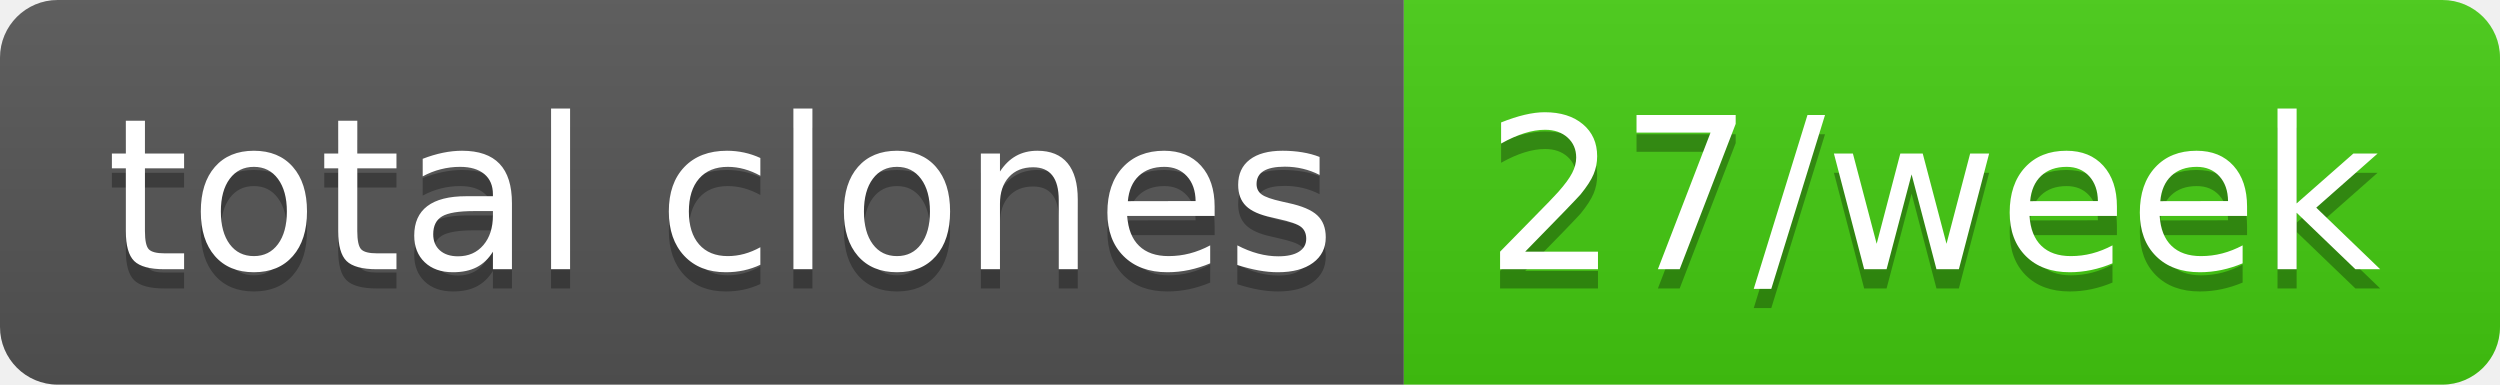
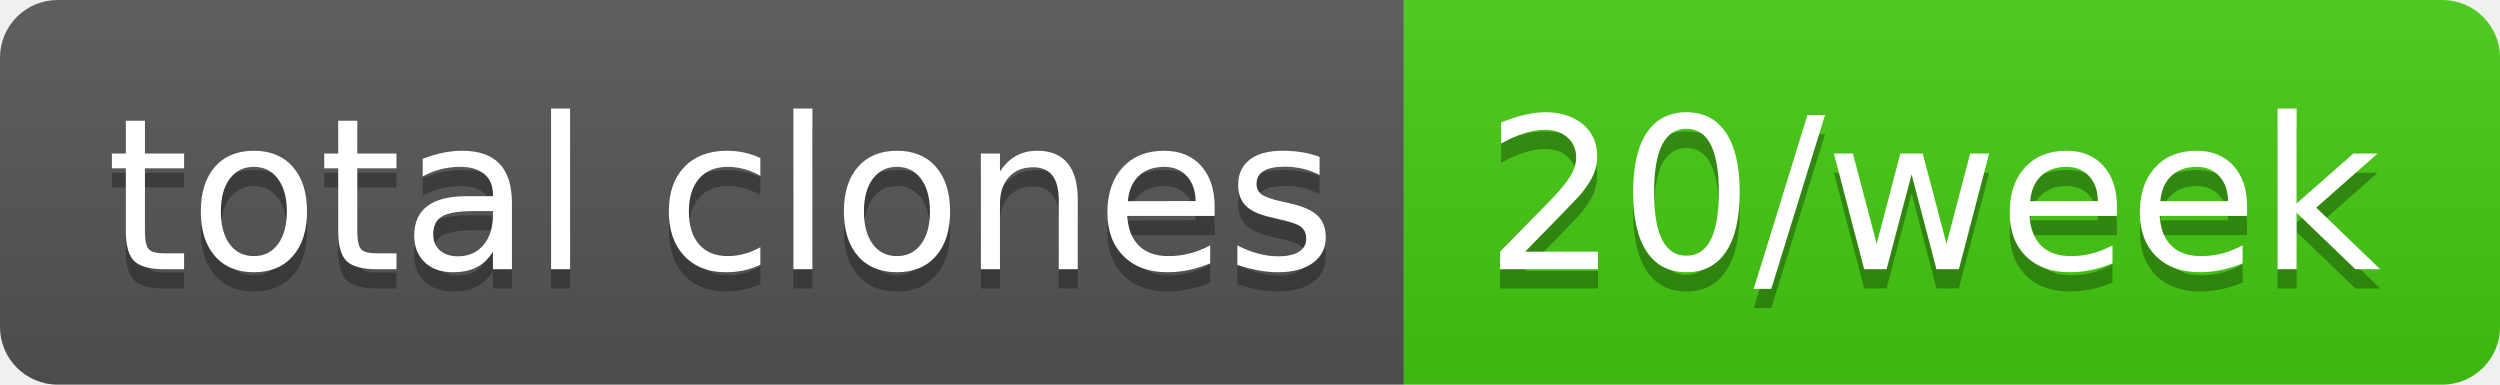
- <svg xmlns="http://www.w3.org/2000/svg" width="130" height="20" role="img" aria-label="total clones: 27/week">
+ <svg xmlns="http://www.w3.org/2000/svg" width="130" height="20" role="img" aria-label="total clones: 20/week">
  <linearGradient id="s" x2="0" y2="100%">
    <stop offset="0" stop-color="#bbb" stop-opacity=".1" />
    <stop offset="1" stop-opacity=".1" />
  </linearGradient>
  <clipPath id="r">
    <rect width="130" height="20" rx="3" fill="#fff" />
  </clipPath>
  <g clip-path="url(#r)">
    <rect width="73" height="20" fill="#555" />
    <rect x="73" width="57" height="20" fill="#4c1" />
    <rect width="130" height="20" fill="url(#s)" />
  </g>
  <g fill="#fff" text-anchor="middle" font-family="Verdana,Geneva,DejaVu Sans,sans-serif" text-rendering="geometricPrecision" font-size="110">
    <text aria-hidden="true" x="375" y="150" fill="#010101" fill-opacity=".3" transform="scale(.1)" textLength="630">total clones</text>
    <text x="375" y="140" transform="scale(.1)" fill="#fff" textLength="630">total clones</text>
-     <text aria-hidden="true" x="1005" y="150" fill="#010101" fill-opacity=".3" transform="scale(.1)" textLength="470">27/week</text>
-     <text x="1005" y="140" transform="scale(.1)" fill="#fff" textLength="470">27/week</text>
+     <text aria-hidden="true" x="1005" y="150" fill="#010101" fill-opacity=".3" transform="scale(.1)" textLength="470">20/week</text>
+     <text x="1005" y="140" transform="scale(.1)" fill="#fff" textLength="470">20/week</text>
  </g>
</svg>
